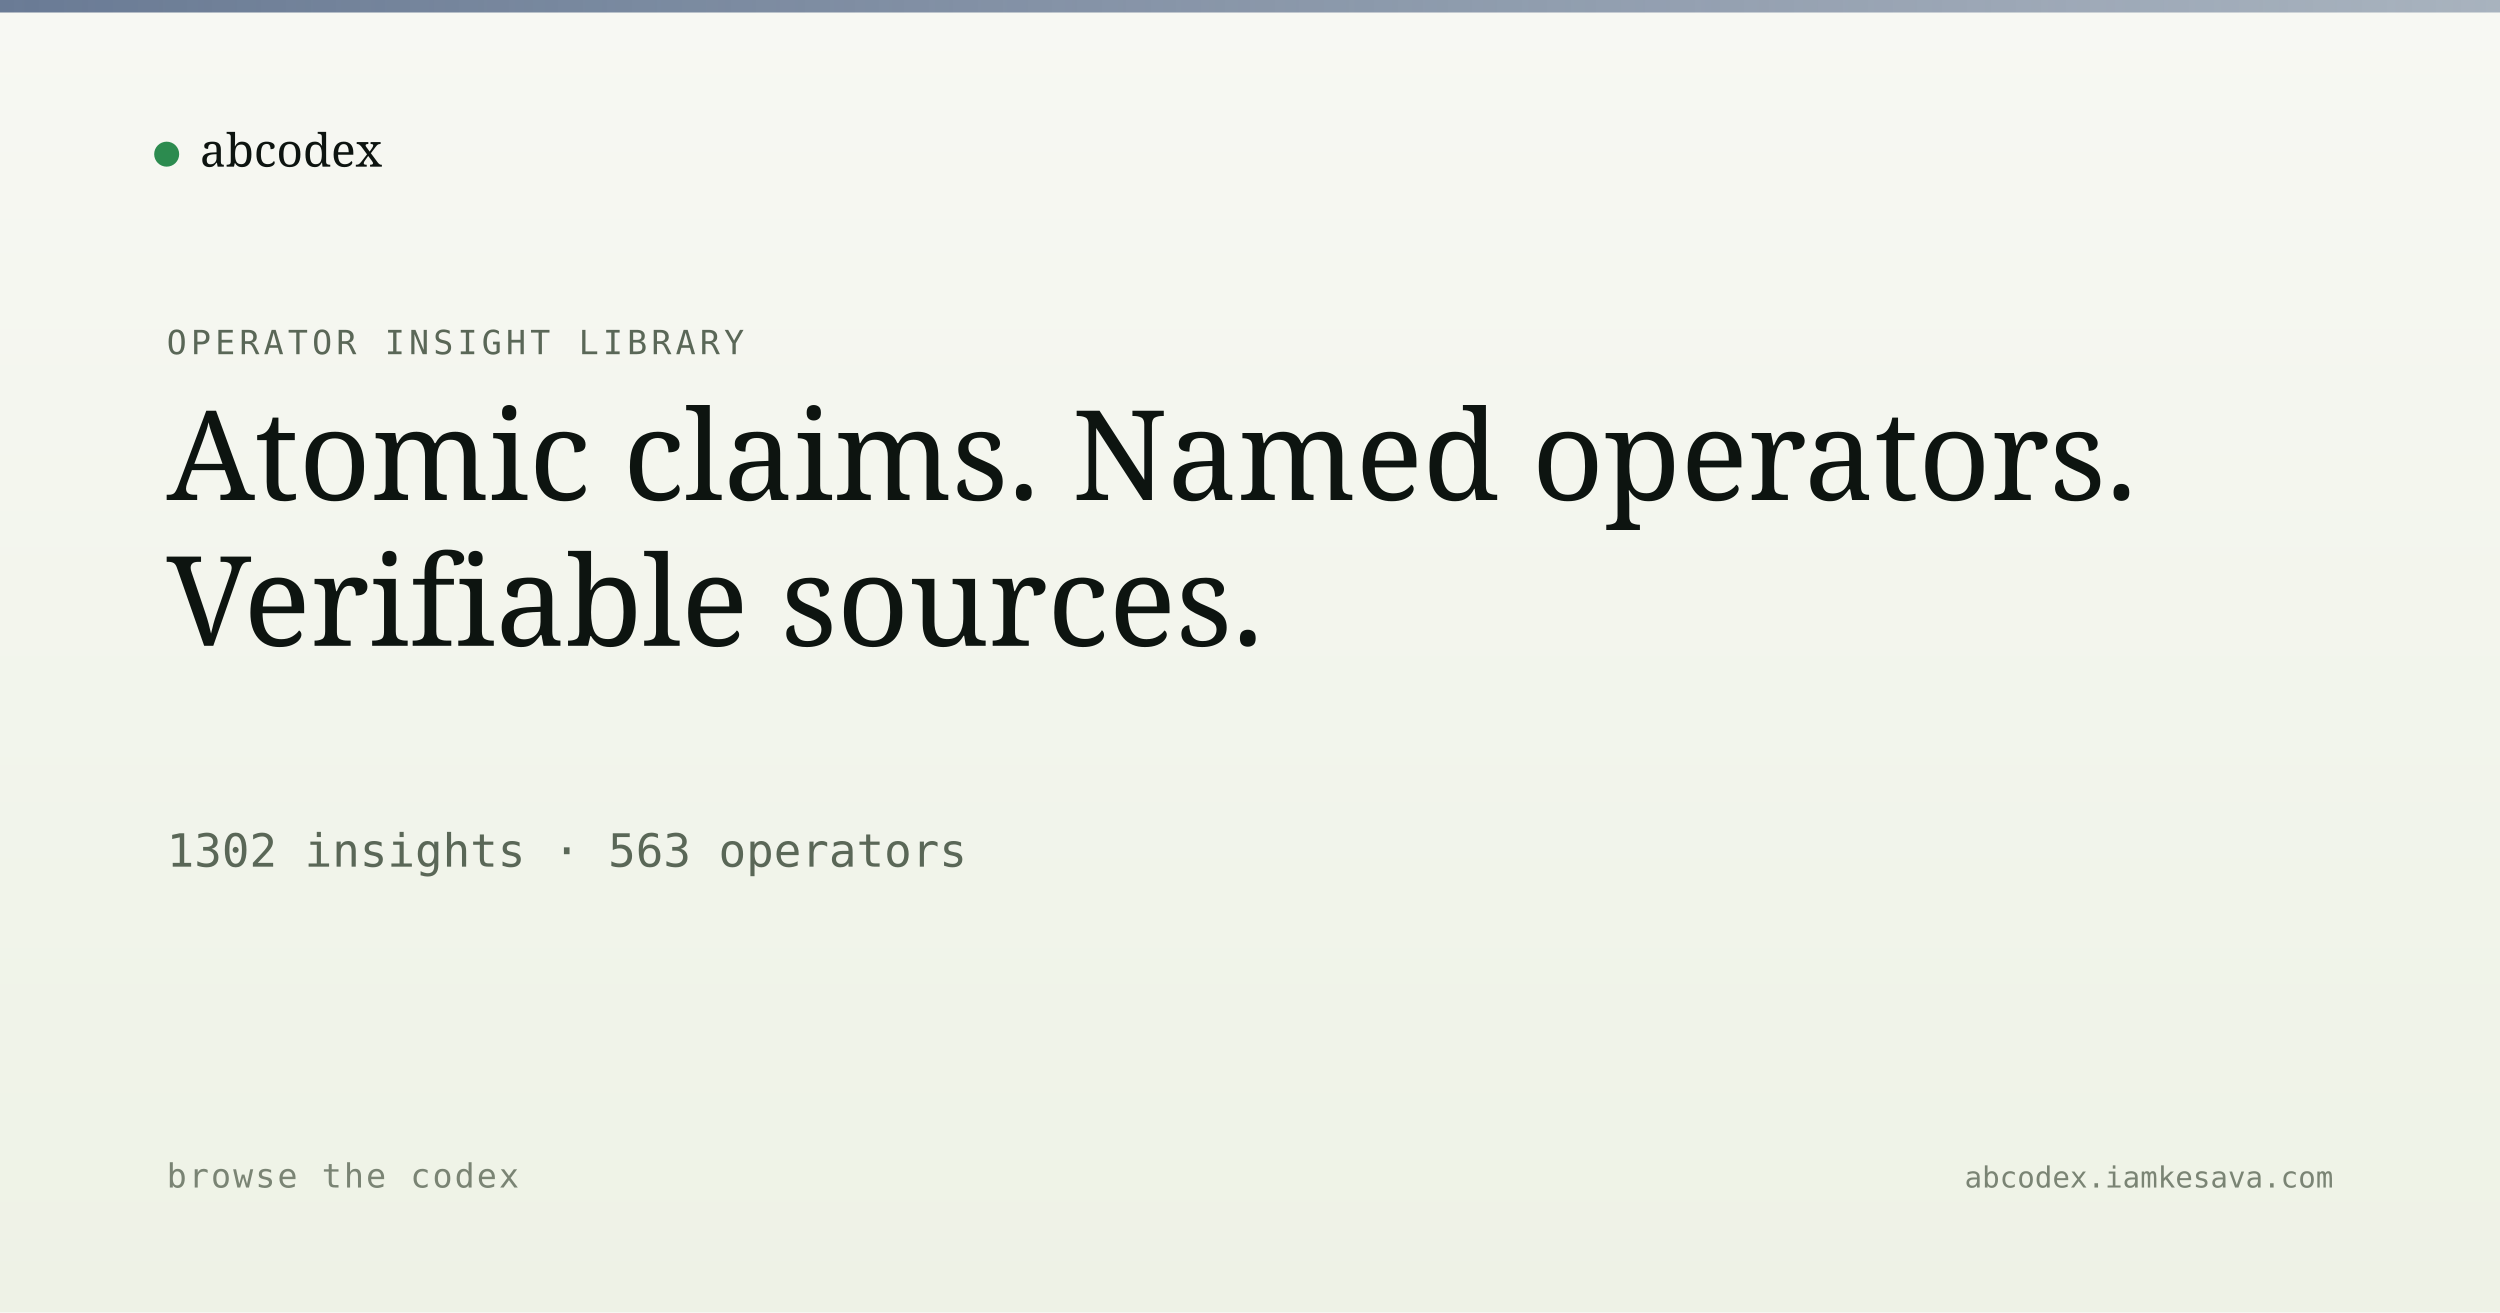
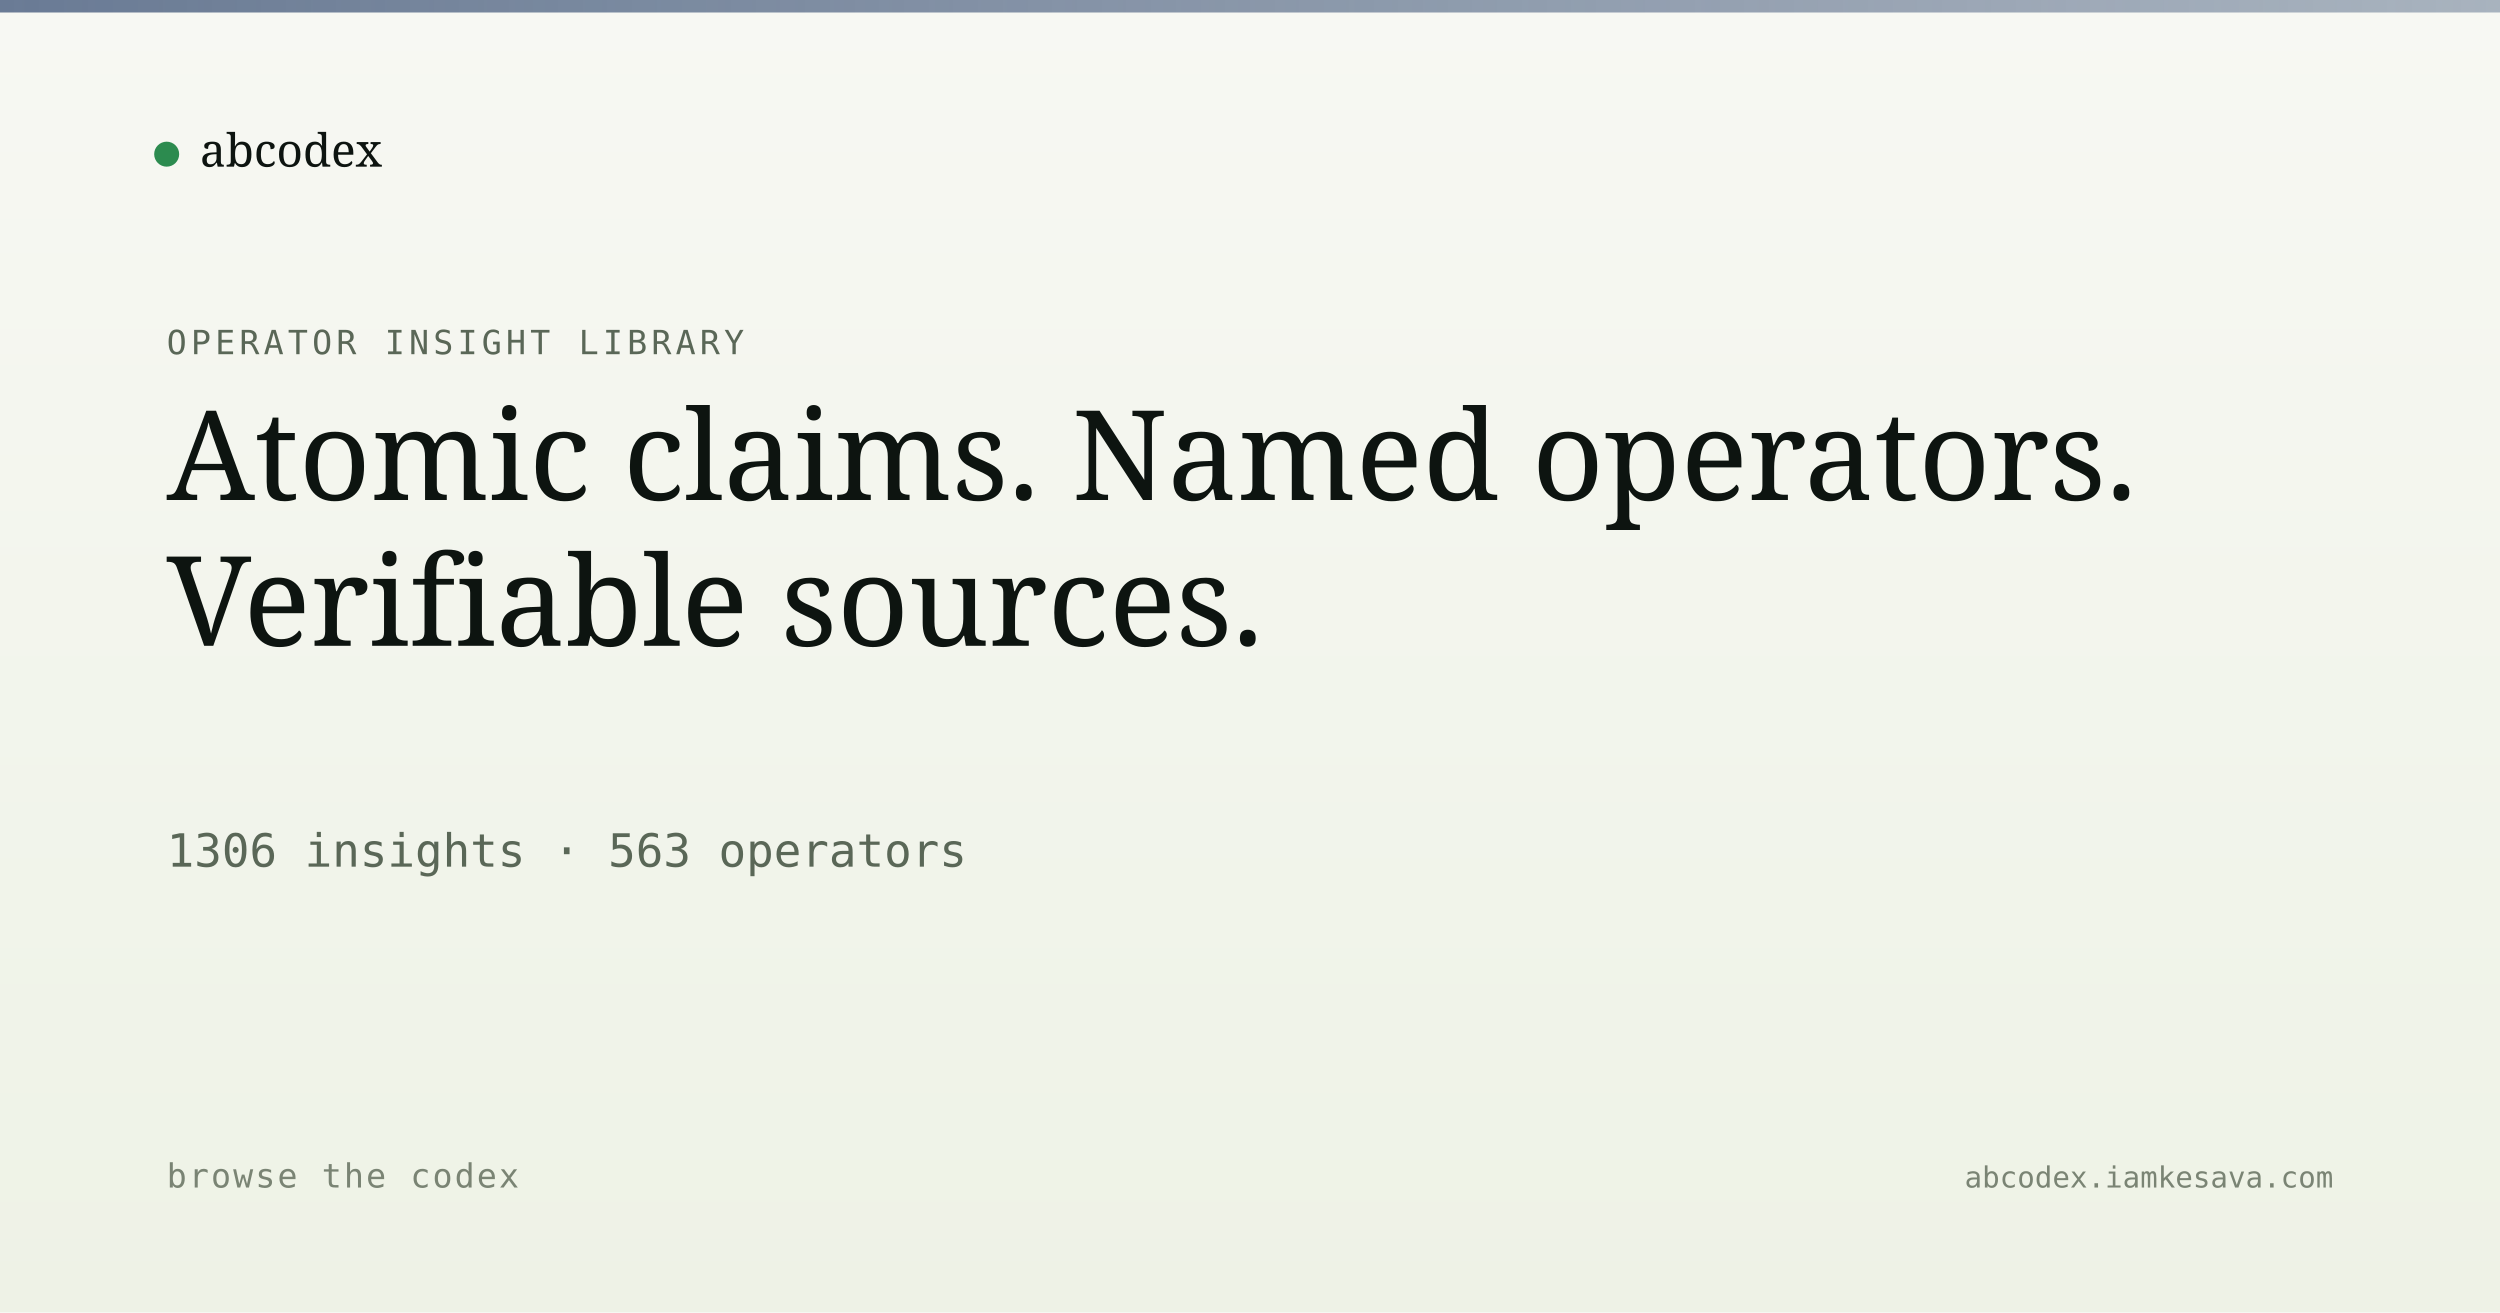
<svg xmlns="http://www.w3.org/2000/svg" viewBox="0 0 1200 630" width="1200" height="630">
  <defs>
    <linearGradient id="bg" x1="0" y1="0" x2="0" y2="1">
      <stop offset="0" stop-color="#f7f8f3" />
      <stop offset="1" stop-color="#eef2e6" />
    </linearGradient>
    <linearGradient id="band" x1="0" y1="0" x2="1" y2="0">
      <stop offset="0" stop-color="#5a6d8a" stop-opacity="0.9" />
      <stop offset="1" stop-color="#5a6d8a" stop-opacity="0.5" />
    </linearGradient>
  </defs>
  <rect width="1200" height="630" fill="url(#bg)" />
  <rect x="0" y="0" width="1200" height="6" fill="url(#band)" />
  <g transform="translate(80, 60)">
    <circle cx="0" cy="14" r="6" fill="#2c8b4f" />
    <text x="16" y="20" font-family="Newsreader, serif" font-size="22" fill="#0d1410">abcodex</text>
  </g>
  <text x="80" y="170" font-family="JetBrains Mono, monospace" font-size="16" fill="#5a6757" letter-spacing="2">OPERATOR INSIGHT LIBRARY</text>
  <text x="80" y="240" font-family="Newsreader, serif" font-size="60" font-weight="500" fill="#0d1410">Atomic claims. Named operators.</text>
  <text x="80" y="310" font-family="Newsreader, serif" font-size="60" font-weight="500" fill="#0d1410">Verifiable sources.</text>
-   <text x="80" y="416" font-family="JetBrains Mono, monospace" font-size="22" fill="#5a6757">1302 insights · 563 operators</text>
+   <text x="80" y="416" font-family="JetBrains Mono, monospace" font-size="22" fill="#5a6757">1306 insights · 563 operators</text>
  <text x="80" y="570" font-family="JetBrains Mono, monospace" font-size="16" fill="#7a8474" letter-spacing="1">browse the codex</text>
  <text x="1120" y="570" text-anchor="end" font-family="JetBrains Mono, monospace" font-size="14" fill="#7a8474">abcodex.iamkesava.com</text>
</svg>
